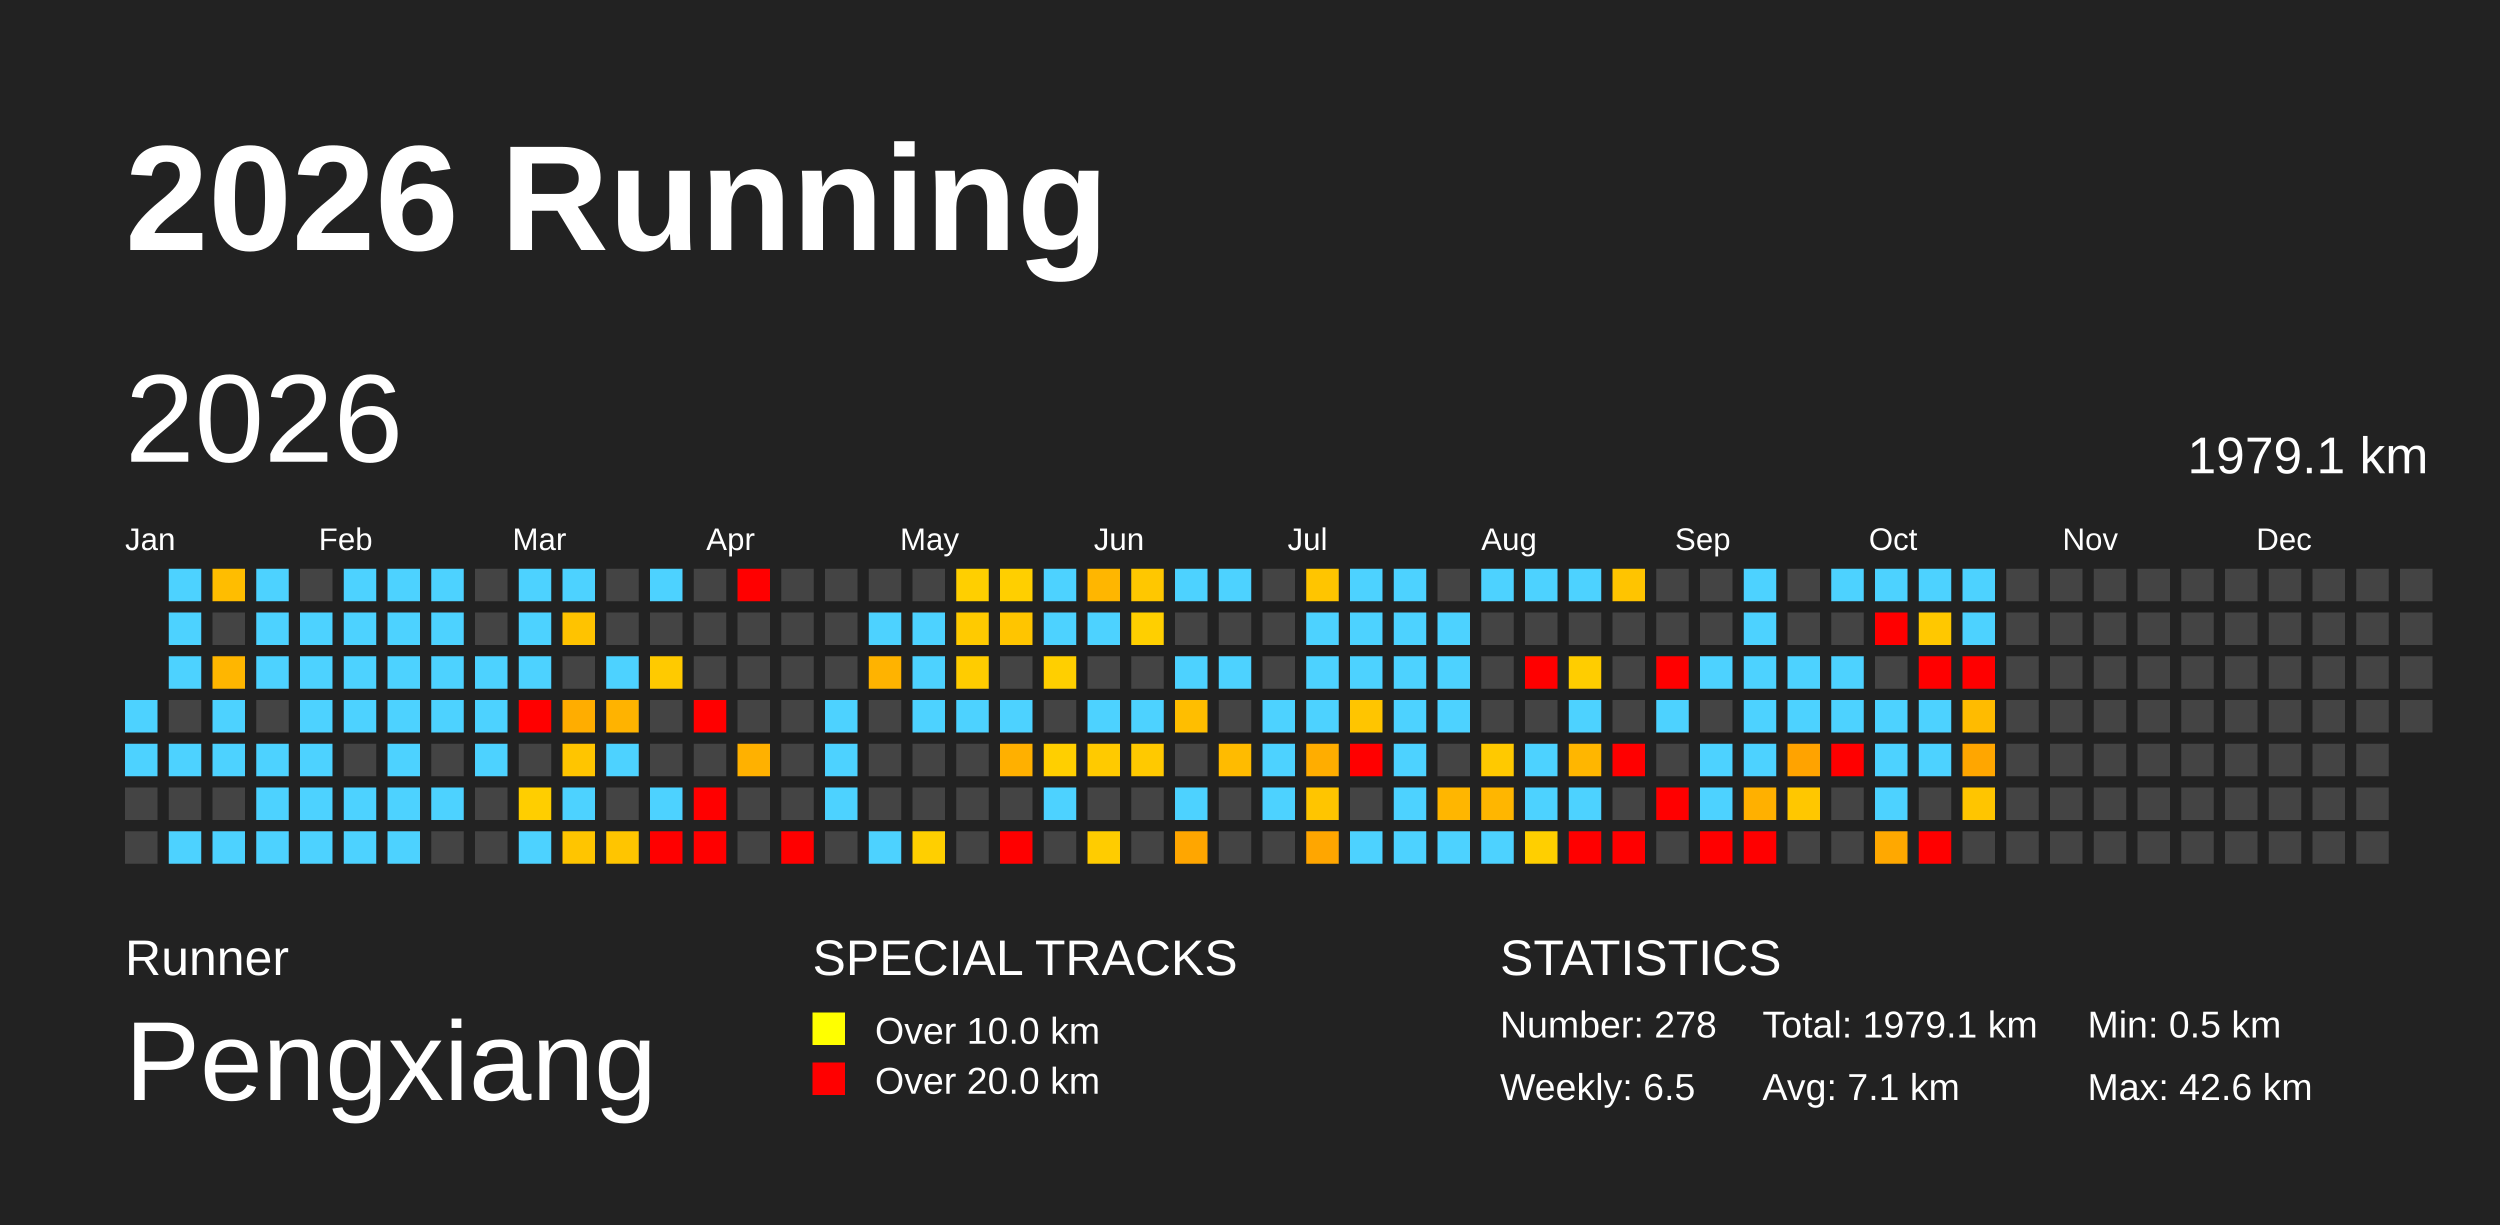
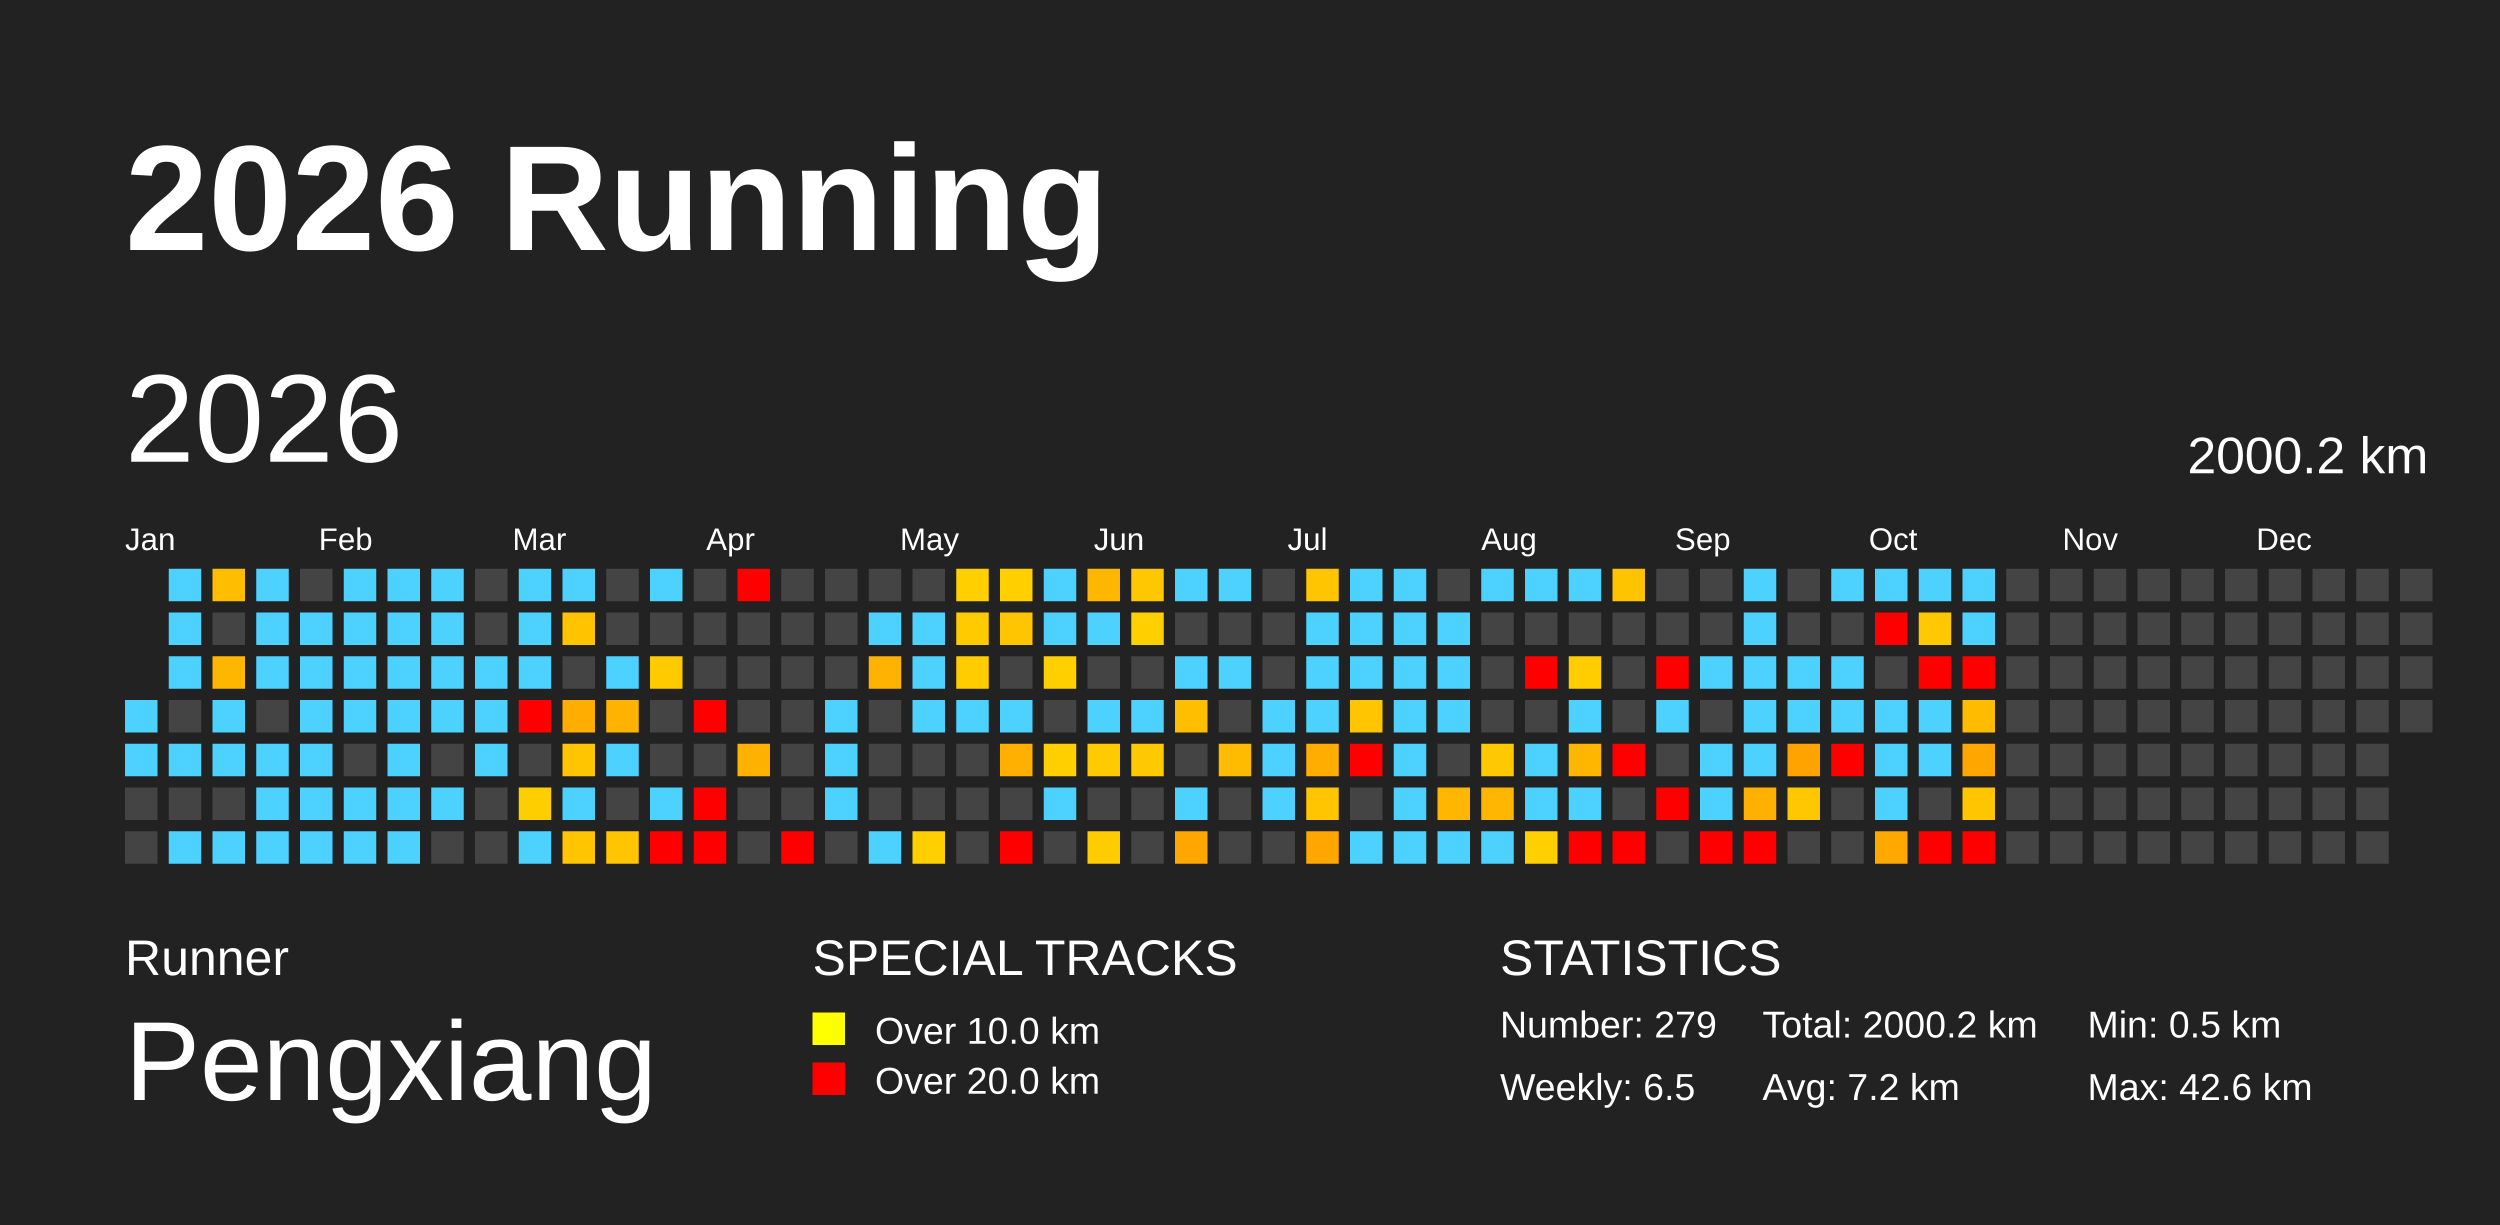
<svg xmlns="http://www.w3.org/2000/svg" baseProfile="full" height="98mm" version="1.1" viewBox="0,0,200,98" width="200mm">
  <defs>
    <pattern height="2" id="indoor-stripe" patternUnits="userSpaceOnUse" width="2">
      <line stroke="white" stroke-opacity="0.45" stroke-width="0.5" x1="0" x2="2" y1="2" y2="0" />
    </pattern>
  </defs>
  <rect fill="#222222" height="98" width="200" x="0" y="0" />
  <text fill="#FFFFFF" style="font-size:12px; font-family:Arial; font-weight:bold;" x="10" y="20">2026 Running</text>
  <text fill="#FFFFFF" style="font-size:4px; font-family:Arial" x="10" y="78">Runner</text>
  <text fill="#FFFFFF" style="font-size:9px; font-family:Arial" x="10" y="88">Pengxiang</text>
  <text fill="#FFFFFF" style="font-size:4px; font-family:Arial" x="65" y="78">SPECIAL TRACKS</text>
  <rect fill="yellow" height="2.6" width="2.6" x="65" y="81" />
  <text fill="#FFFFFF" style="font-size:3px; font-family:Arial" x="70" y="83.5">Over 10.0 km</text>
  <rect fill="red" height="2.6" width="2.6" x="65" y="85" />
  <text fill="#FFFFFF" style="font-size:3px; font-family:Arial" x="70" y="87.5">Over 20.0 km</text>
  <text fill="#FFFFFF" style="font-size:4px; font-family:Arial" x="120" y="78">STATISTICS</text>
-   <text fill="#FFFFFF" style="font-size:3px; font-family:Arial" x="120" y="83">Number: 278</text>
+   <text fill="#FFFFFF" style="font-size:3px; font-family:Arial" x="120" y="83">Number: 279</text>
  <text fill="#FFFFFF" style="font-size:3px; font-family:Arial" x="120" y="88">Weekly: 6.5</text>
-   <text fill="#FFFFFF" style="font-size:3px; font-family:Arial" x="141" y="83">Total: 1979.1 km</text>
-   <text fill="#FFFFFF" style="font-size:3px; font-family:Arial" x="141" y="88">Avg: 7.1 km</text>
+   <text fill="#FFFFFF" style="font-size:3px; font-family:Arial" x="141" y="83">Total: 2000.2 km</text>
+   <text fill="#FFFFFF" style="font-size:3px; font-family:Arial" x="141" y="88">Avg: 7.2 km</text>
  <text fill="#FFFFFF" style="font-size:3px; font-family:Arial" x="167" y="83">Min: 0.5 km</text>
  <text fill="#FFFFFF" style="font-size:3px; font-family:Arial" x="167" y="88">Max: 42.6 km</text>
  <text dominant-baseline="hanging" fill="#FFFFFF" style="font-size:10.0px; font-family:Arial;" x="10" y="30">2026</text>
-   <text dominant-baseline="hanging" fill="#FFFFFF" style="font-size:4.125px; font-family:Arial;" x="175" y="35">1979.1 km</text>
+   <text dominant-baseline="hanging" fill="#FFFFFF" style="font-size:4.125px; font-family:Arial;" x="175" y="35">2000.2 km</text>
  <text fill="#FFFFFF" style="font-size:2.5px; font-family:Arial" x="10.0" y="44">Jan</text>
  <text fill="#FFFFFF" style="font-size:2.5px; font-family:Arial" x="25.5" y="44">Feb</text>
  <text fill="#FFFFFF" style="font-size:2.5px; font-family:Arial" x="41.0" y="44">Mar</text>
  <text fill="#FFFFFF" style="font-size:2.5px; font-family:Arial" x="56.5" y="44">Apr</text>
  <text fill="#FFFFFF" style="font-size:2.5px; font-family:Arial" x="72.0" y="44">May</text>
  <text fill="#FFFFFF" style="font-size:2.5px; font-family:Arial" x="87.5" y="44">Jun</text>
  <text fill="#FFFFFF" style="font-size:2.5px; font-family:Arial" x="103.0" y="44">Jul</text>
  <text fill="#FFFFFF" style="font-size:2.5px; font-family:Arial" x="118.5" y="44">Aug</text>
  <text fill="#FFFFFF" style="font-size:2.5px; font-family:Arial" x="134.0" y="44">Sep</text>
  <text fill="#FFFFFF" style="font-size:2.5px; font-family:Arial" x="149.5" y="44">Oct</text>
  <text fill="#FFFFFF" style="font-size:2.5px; font-family:Arial" x="165.0" y="44">Nov</text>
  <text fill="#FFFFFF" style="font-size:2.5px; font-family:Arial" x="180.5" y="44">Dec</text>
  <rect fill="#4dd2ff" height="2.6" width="2.6" x="10.0" y="56.0" />
  <rect fill="#4dd2ff" height="2.6" width="2.6" x="10.0" y="59.5" />
  <rect fill="#444444" height="2.6" width="2.6" x="10.0" y="63.0" />
  <rect fill="#444444" height="2.6" width="2.6" x="10.0" y="66.5" />
  <rect fill="#4dd2ff" height="2.6" width="2.6" x="13.5" y="45.5" />
  <rect fill="#4dd2ff" height="2.6" width="2.6" x="13.5" y="49.0" />
  <rect fill="#4dd2ff" height="2.6" width="2.6" x="13.5" y="52.5" />
  <rect fill="#444444" height="2.6" width="2.6" x="13.5" y="56.0" />
  <rect fill="#4dd2ff" height="2.6" width="2.6" x="13.5" y="59.5" />
  <rect fill="#444444" height="2.6" width="2.6" x="13.5" y="63.0" />
  <rect fill="#4dd2ff" height="2.6" width="2.6" x="13.5" y="66.5" />
  <rect fill="#ffbd00" height="2.6" width="2.6" x="17.0" y="45.5" />
  <rect fill="#444444" height="2.6" width="2.6" x="17.0" y="49.0" />
  <rect fill="#ffb600" height="2.6" width="2.6" x="17.0" y="52.5" />
  <rect fill="#4dd2ff" height="2.6" width="2.6" x="17.0" y="56.0" />
  <rect fill="#4dd2ff" height="2.6" width="2.6" x="17.0" y="59.5" />
  <rect fill="#444444" height="2.6" width="2.6" x="17.0" y="63.0" />
  <rect fill="#4dd2ff" height="2.6" width="2.6" x="17.0" y="66.5" />
  <rect fill="#4dd2ff" height="2.6" width="2.6" x="20.5" y="45.5" />
  <rect fill="#4dd2ff" height="2.6" width="2.6" x="20.5" y="49.0" />
  <rect fill="#4dd2ff" height="2.6" width="2.6" x="20.5" y="52.5" />
  <rect fill="#444444" height="2.6" width="2.6" x="20.5" y="56.0" />
  <rect fill="#4dd2ff" height="2.6" width="2.6" x="20.5" y="59.5" />
  <rect fill="#4dd2ff" height="2.6" width="2.6" x="20.5" y="63.0" />
  <rect fill="#4dd2ff" height="2.6" width="2.6" x="20.5" y="66.5" />
  <rect fill="#444444" height="2.6" width="2.6" x="24.0" y="45.5" />
  <rect fill="#4dd2ff" height="2.6" width="2.6" x="24.0" y="49.0" />
  <rect fill="#4dd2ff" height="2.6" width="2.6" x="24.0" y="52.5" />
  <rect fill="#4dd2ff" height="2.6" width="2.6" x="24.0" y="56.0" />
  <rect fill="#4dd2ff" height="2.6" width="2.6" x="24.0" y="59.5" />
  <rect fill="#4dd2ff" height="2.6" width="2.6" x="24.0" y="63.0" />
  <rect fill="#4dd2ff" height="2.6" width="2.6" x="24.0" y="66.5" />
  <rect fill="#4dd2ff" height="2.6" width="2.6" x="27.5" y="45.5" />
  <rect fill="#4dd2ff" height="2.6" width="2.6" x="27.5" y="49.0" />
  <rect fill="#4dd2ff" height="2.6" width="2.6" x="27.5" y="52.5" />
  <rect fill="#4dd2ff" height="2.6" width="2.6" x="27.5" y="56.0" />
  <rect fill="#444444" height="2.6" width="2.6" x="27.5" y="59.5" />
  <rect fill="#4dd2ff" height="2.6" width="2.6" x="27.5" y="63.0" />
  <rect fill="#4dd2ff" height="2.6" width="2.6" x="27.5" y="66.5" />
  <rect fill="#4dd2ff" height="2.6" width="2.6" x="31.0" y="45.5" />
  <rect fill="#4dd2ff" height="2.6" width="2.6" x="31.0" y="49.0" />
  <rect fill="#4dd2ff" height="2.6" width="2.6" x="31.0" y="52.5" />
  <rect fill="#4dd2ff" height="2.6" width="2.6" x="31.0" y="56.0" />
  <rect fill="#4dd2ff" height="2.6" width="2.6" x="31.0" y="59.5" />
  <rect fill="#4dd2ff" height="2.6" width="2.6" x="31.0" y="63.0" />
  <rect fill="#4dd2ff" height="2.6" width="2.6" x="31.0" y="66.5" />
  <rect fill="#4dd2ff" height="2.6" width="2.6" x="34.5" y="45.5" />
  <rect fill="#4dd2ff" height="2.6" width="2.6" x="34.5" y="49.0" />
  <rect fill="#4dd2ff" height="2.6" width="2.6" x="34.5" y="52.5" />
  <rect fill="#4dd2ff" height="2.6" width="2.6" x="34.5" y="56.0" />
  <rect fill="#444444" height="2.6" width="2.6" x="34.5" y="59.5" />
  <rect fill="#4dd2ff" height="2.6" width="2.6" x="34.5" y="63.0" />
  <rect fill="#444444" height="2.6" width="2.6" x="34.5" y="66.5" />
  <rect fill="#444444" height="2.6" width="2.6" x="38.0" y="45.5" />
  <rect fill="#444444" height="2.6" width="2.6" x="38.0" y="49.0" />
  <rect fill="#4dd2ff" height="2.6" width="2.6" x="38.0" y="52.5" />
  <rect fill="#4dd2ff" height="2.6" width="2.6" x="38.0" y="56.0" />
  <rect fill="#4dd2ff" height="2.6" width="2.6" x="38.0" y="59.5" />
  <rect fill="#444444" height="2.6" width="2.6" x="38.0" y="63.0" />
  <rect fill="#444444" height="2.6" width="2.6" x="38.0" y="66.5" />
  <rect fill="#4dd2ff" height="2.6" width="2.6" x="41.5" y="45.5" />
  <rect fill="#4dd2ff" height="2.6" width="2.6" x="41.5" y="49.0" />
  <rect fill="#4dd2ff" height="2.6" width="2.6" x="41.5" y="52.5" />
  <rect fill="red" height="2.6" width="2.6" x="41.5" y="56.0" />
  <rect fill="#444444" height="2.6" width="2.6" x="41.5" y="59.5" />
  <rect fill="#ffce00" height="2.6" width="2.6" x="41.5" y="63.0" />
  <rect fill="#4dd2ff" height="2.6" width="2.6" x="41.5" y="66.5" />
  <rect fill="#4dd2ff" height="2.6" width="2.6" x="45.0" y="45.5" />
  <rect fill="#ffc300" height="2.6" width="2.6" x="45.0" y="49.0" />
  <rect fill="#444444" height="2.6" width="2.6" x="45.0" y="52.5" />
  <rect fill="#ffad00" height="2.6" width="2.6" x="45.0" y="56.0" />
  <rect fill="#ffc500" height="2.6" width="2.6" x="45.0" y="59.5" />
  <rect fill="#4dd2ff" height="2.6" width="2.6" x="45.0" y="63.0" />
  <rect fill="#ffc500" height="2.6" width="2.6" x="45.0" y="66.5" />
  <rect fill="#444444" height="2.6" width="2.6" x="48.5" y="45.5" />
  <rect fill="#444444" height="2.6" width="2.6" x="48.5" y="49.0" />
  <rect fill="#4dd2ff" height="2.6" width="2.6" x="48.5" y="52.5" />
  <rect fill="#ffb300" height="2.6" width="2.6" x="48.5" y="56.0" />
  <rect fill="#4dd2ff" height="2.6" width="2.6" x="48.5" y="59.5" />
  <rect fill="#444444" height="2.6" width="2.6" x="48.5" y="63.0" />
  <rect fill="#ffc500" height="2.6" width="2.6" x="48.5" y="66.5" />
  <rect fill="#4dd2ff" height="2.6" width="2.6" x="52.0" y="45.5" />
  <rect fill="#444444" height="2.6" width="2.6" x="52.0" y="49.0" />
  <rect fill="#ffca00" height="2.6" width="2.6" x="52.0" y="52.5" />
  <rect fill="#444444" height="2.6" width="2.6" x="52.0" y="56.0" />
  <rect fill="#444444" height="2.6" width="2.6" x="52.0" y="59.5" />
  <rect fill="#4dd2ff" height="2.6" width="2.6" x="52.0" y="63.0" />
  <rect fill="red" height="2.6" width="2.6" x="52.0" y="66.5" />
  <rect fill="#444444" height="2.6" width="2.6" x="55.5" y="45.5" />
  <rect fill="#444444" height="2.6" width="2.6" x="55.5" y="49.0" />
  <rect fill="#444444" height="2.6" width="2.6" x="55.5" y="52.5" />
  <rect fill="red" height="2.6" width="2.6" x="55.5" y="56.0" />
  <rect fill="#444444" height="2.6" width="2.6" x="55.5" y="59.5" />
  <rect fill="red" height="2.6" width="2.6" x="55.5" y="63.0" />
  <rect fill="red" height="2.6" width="2.6" x="55.5" y="66.5" />
  <rect fill="red" height="2.6" width="2.6" x="59.0" y="45.5" />
  <rect fill="#444444" height="2.6" width="2.6" x="59.0" y="49.0" />
  <rect fill="#444444" height="2.6" width="2.6" x="59.0" y="52.5" />
  <rect fill="#444444" height="2.6" width="2.6" x="59.0" y="56.0" />
  <rect fill="#ffb100" height="2.6" width="2.6" x="59.0" y="59.5" />
  <rect fill="#444444" height="2.6" width="2.6" x="59.0" y="63.0" />
  <rect fill="#444444" height="2.6" width="2.6" x="59.0" y="66.5" />
  <rect fill="#444444" height="2.6" width="2.6" x="62.5" y="45.5" />
  <rect fill="#444444" height="2.6" width="2.6" x="62.5" y="49.0" />
  <rect fill="#444444" height="2.6" width="2.6" x="62.5" y="52.5" />
  <rect fill="#444444" height="2.6" width="2.6" x="62.5" y="56.0" />
  <rect fill="#444444" height="2.6" width="2.6" x="62.5" y="59.5" />
  <rect fill="#444444" height="2.6" width="2.6" x="62.5" y="63.0" />
  <rect fill="red" height="2.6" width="2.6" x="62.5" y="66.5" />
  <rect fill="#444444" height="2.6" width="2.6" x="66.0" y="45.5" />
  <rect fill="#444444" height="2.6" width="2.6" x="66.0" y="49.0" />
  <rect fill="#444444" height="2.6" width="2.6" x="66.0" y="52.5" />
  <rect fill="#4dd2ff" height="2.6" width="2.6" x="66.0" y="56.0" />
  <rect fill="#4dd2ff" height="2.6" width="2.6" x="66.0" y="59.5" />
  <rect fill="#4dd2ff" height="2.6" width="2.6" x="66.0" y="63.0" />
  <rect fill="#444444" height="2.6" width="2.6" x="66.0" y="66.5" />
  <rect fill="#444444" height="2.6" width="2.6" x="69.5" y="45.5" />
  <rect fill="#4dd2ff" height="2.6" width="2.6" x="69.5" y="49.0" />
  <rect fill="#ffb300" height="2.6" width="2.6" x="69.5" y="52.5" />
  <rect fill="#444444" height="2.6" width="2.6" x="69.5" y="56.0" />
  <rect fill="#444444" height="2.6" width="2.6" x="69.5" y="59.5" />
  <rect fill="#444444" height="2.6" width="2.6" x="69.5" y="63.0" />
  <rect fill="#4dd2ff" height="2.6" width="2.6" x="69.5" y="66.5" />
  <rect fill="#444444" height="2.6" width="2.6" x="73.0" y="45.5" />
  <rect fill="#4dd2ff" height="2.6" width="2.6" x="73.0" y="49.0" />
  <rect fill="#4dd2ff" height="2.6" width="2.6" x="73.0" y="52.5" />
  <rect fill="#4dd2ff" height="2.6" width="2.6" x="73.0" y="56.0" />
  <rect fill="#444444" height="2.6" width="2.6" x="73.0" y="59.5" />
  <rect fill="#444444" height="2.6" width="2.6" x="73.0" y="63.0" />
  <rect fill="#ffcf00" height="2.6" width="2.6" x="73.0" y="66.5" />
  <rect fill="#ffcf00" height="2.6" width="2.6" x="76.5" y="45.5" />
  <rect fill="#ffca00" height="2.6" width="2.6" x="76.5" y="49.0" />
  <rect fill="#ffcc00" height="2.6" width="2.6" x="76.5" y="52.5" />
  <rect fill="#4dd2ff" height="2.6" width="2.6" x="76.5" y="56.0" />
  <rect fill="#444444" height="2.6" width="2.6" x="76.5" y="59.5" />
  <rect fill="#444444" height="2.6" width="2.6" x="76.5" y="63.0" />
  <rect fill="#444444" height="2.6" width="2.6" x="76.5" y="66.5" />
  <rect fill="#ffcf00" height="2.6" width="2.6" x="80.0" y="45.5" />
  <rect fill="#ffc500" height="2.6" width="2.6" x="80.0" y="49.0" />
  <rect fill="#444444" height="2.6" width="2.6" x="80.0" y="52.5" />
  <rect fill="#4dd2ff" height="2.6" width="2.6" x="80.0" y="56.0" />
  <rect fill="#ffb000" height="2.6" width="2.6" x="80.0" y="59.5" />
  <rect fill="#444444" height="2.6" width="2.6" x="80.0" y="63.0" />
  <rect fill="red" height="2.6" width="2.6" x="80.0" y="66.5" />
  <rect fill="#4dd2ff" height="2.6" width="2.6" x="83.5" y="45.5" />
  <rect fill="#4dd2ff" height="2.6" width="2.6" x="83.5" y="49.0" />
  <rect fill="#ffcf00" height="2.6" width="2.6" x="83.5" y="52.5" />
  <rect fill="#444444" height="2.6" width="2.6" x="83.5" y="56.0" />
  <rect fill="#ffcf00" height="2.6" width="2.6" x="83.5" y="59.5" />
  <rect fill="#4dd2ff" height="2.6" width="2.6" x="83.5" y="63.0" />
  <rect fill="#444444" height="2.6" width="2.6" x="83.5" y="66.5" />
  <rect fill="#ffb600" height="2.6" width="2.6" x="87.0" y="45.5" />
  <rect fill="#4dd2ff" height="2.6" width="2.6" x="87.0" y="49.0" />
  <rect fill="#444444" height="2.6" width="2.6" x="87.0" y="52.5" />
  <rect fill="#4dd2ff" height="2.6" width="2.6" x="87.0" y="56.0" />
  <rect fill="#ffca00" height="2.6" width="2.6" x="87.0" y="59.5" />
  <rect fill="#444444" height="2.6" width="2.6" x="87.0" y="63.0" />
  <rect fill="#ffcc00" height="2.6" width="2.6" x="87.0" y="66.5" />
  <rect fill="#ffc700" height="2.6" width="2.6" x="90.5" y="45.5" />
  <rect fill="#ffcf00" height="2.6" width="2.6" x="90.5" y="49.0" />
  <rect fill="#444444" height="2.6" width="2.6" x="90.5" y="52.5" />
  <rect fill="#4dd2ff" height="2.6" width="2.6" x="90.5" y="56.0" />
  <rect fill="#ffc900" height="2.6" width="2.6" x="90.5" y="59.5" />
  <rect fill="#444444" height="2.6" width="2.6" x="90.5" y="63.0" />
  <rect fill="#444444" height="2.6" width="2.6" x="90.5" y="66.5" />
  <rect fill="#4dd2ff" height="2.6" width="2.6" x="94.0" y="45.5" />
  <rect fill="#444444" height="2.6" width="2.6" x="94.0" y="49.0" />
  <rect fill="#4dd2ff" height="2.6" width="2.6" x="94.0" y="52.5" />
  <rect fill="#ffbe00" height="2.6" width="2.6" x="94.0" y="56.0" />
  <rect fill="#444444" height="2.6" width="2.6" x="94.0" y="59.5" />
  <rect fill="#4dd2ff" height="2.6" width="2.6" x="94.0" y="63.0" />
  <rect fill="#ffa600" height="2.6" width="2.6" x="94.0" y="66.5" />
  <rect fill="#4dd2ff" height="2.6" width="2.6" x="97.5" y="45.5" />
  <rect fill="#444444" height="2.6" width="2.6" x="97.5" y="49.0" />
  <rect fill="#4dd2ff" height="2.6" width="2.6" x="97.5" y="52.5" />
  <rect fill="#444444" height="2.6" width="2.6" x="97.5" y="56.0" />
  <rect fill="#ffbb00" height="2.6" width="2.6" x="97.5" y="59.5" />
  <rect fill="#444444" height="2.6" width="2.6" x="97.5" y="63.0" />
  <rect fill="#444444" height="2.6" width="2.6" x="97.5" y="66.5" />
  <rect fill="#444444" height="2.6" width="2.6" x="101.0" y="45.5" />
  <rect fill="#444444" height="2.6" width="2.6" x="101.0" y="49.0" />
  <rect fill="#444444" height="2.6" width="2.6" x="101.0" y="52.5" />
  <rect fill="#4dd2ff" height="2.6" width="2.6" x="101.0" y="56.0" />
  <rect fill="#4dd2ff" height="2.6" width="2.6" x="101.0" y="59.5" />
  <rect fill="#4dd2ff" height="2.6" width="2.6" x="101.0" y="63.0" />
  <rect fill="#444444" height="2.6" width="2.6" x="101.0" y="66.5" />
  <rect fill="#ffc500" height="2.6" width="2.6" x="104.5" y="45.5" />
  <rect fill="#4dd2ff" height="2.6" width="2.6" x="104.5" y="49.0" />
  <rect fill="#4dd2ff" height="2.6" width="2.6" x="104.5" y="52.5" />
  <rect fill="#4dd2ff" height="2.6" width="2.6" x="104.5" y="56.0" />
  <rect fill="#ffad00" height="2.6" width="2.6" x="104.5" y="59.5" />
  <rect fill="#ffc500" height="2.6" width="2.6" x="104.5" y="63.0" />
  <rect fill="#ffa600" height="2.6" width="2.6" x="104.5" y="66.5" />
  <rect fill="#4dd2ff" height="2.6" width="2.6" x="108.0" y="45.5" />
  <rect fill="#4dd2ff" height="2.6" width="2.6" x="108.0" y="49.0" />
  <rect fill="#4dd2ff" height="2.6" width="2.6" x="108.0" y="52.5" />
  <rect fill="#ffc500" height="2.6" width="2.6" x="108.0" y="56.0" />
  <rect fill="red" height="2.6" width="2.6" x="108.0" y="59.5" />
  <rect fill="#444444" height="2.6" width="2.6" x="108.0" y="63.0" />
  <rect fill="#4dd2ff" height="2.6" width="2.6" x="108.0" y="66.5" />
  <rect fill="#4dd2ff" height="2.6" width="2.6" x="111.5" y="45.5" />
  <rect fill="#4dd2ff" height="2.6" width="2.6" x="111.5" y="49.0" />
  <rect fill="#4dd2ff" height="2.6" width="2.6" x="111.5" y="52.5" />
  <rect fill="#4dd2ff" height="2.6" width="2.6" x="111.5" y="56.0" />
  <rect fill="#4dd2ff" height="2.6" width="2.6" x="111.5" y="59.5" />
  <rect fill="#4dd2ff" height="2.6" width="2.6" x="111.5" y="63.0" />
  <rect fill="#4dd2ff" height="2.6" width="2.6" x="111.5" y="66.5" />
  <rect fill="#444444" height="2.6" width="2.6" x="115.0" y="45.5" />
  <rect fill="#4dd2ff" height="2.6" width="2.6" x="115.0" y="49.0" />
  <rect fill="#4dd2ff" height="2.6" width="2.6" x="115.0" y="52.5" />
  <rect fill="#4dd2ff" height="2.6" width="2.6" x="115.0" y="56.0" />
  <rect fill="#444444" height="2.6" width="2.6" x="115.0" y="59.5" />
  <rect fill="#ffb600" height="2.6" width="2.6" x="115.0" y="63.0" />
  <rect fill="#4dd2ff" height="2.6" width="2.6" x="115.0" y="66.5" />
  <rect fill="#4dd2ff" height="2.6" width="2.6" x="118.5" y="45.5" />
  <rect fill="#444444" height="2.6" width="2.6" x="118.5" y="49.0" />
  <rect fill="#444444" height="2.6" width="2.6" x="118.5" y="52.5" />
  <rect fill="#444444" height="2.6" width="2.6" x="118.5" y="56.0" />
  <rect fill="#ffc900" height="2.6" width="2.6" x="118.5" y="59.5" />
  <rect fill="#ffb600" height="2.6" width="2.6" x="118.5" y="63.0" />
  <rect fill="#4dd2ff" height="2.6" width="2.6" x="118.5" y="66.5" />
  <rect fill="#4dd2ff" height="2.6" width="2.6" x="122.0" y="45.5" />
  <rect fill="#444444" height="2.6" width="2.6" x="122.0" y="49.0" />
  <rect fill="red" height="2.6" width="2.6" x="122.0" y="52.5" />
  <rect fill="#444444" height="2.6" width="2.6" x="122.0" y="56.0" />
  <rect fill="#4dd2ff" height="2.6" width="2.6" x="122.0" y="59.5" />
  <rect fill="#4dd2ff" height="2.6" width="2.6" x="122.0" y="63.0" />
  <rect fill="#ffcf00" height="2.6" width="2.6" x="122.0" y="66.5" />
  <rect fill="#4dd2ff" height="2.6" width="2.6" x="125.5" y="45.5" />
  <rect fill="#444444" height="2.6" width="2.6" x="125.5" y="49.0" />
  <rect fill="#ffcd00" height="2.6" width="2.6" x="125.5" y="52.5" />
  <rect fill="#4dd2ff" height="2.6" width="2.6" x="125.5" y="56.0" />
  <rect fill="#ffb600" height="2.6" width="2.6" x="125.5" y="59.5" />
  <rect fill="#4dd2ff" height="2.6" width="2.6" x="125.5" y="63.0" />
  <rect fill="red" height="2.6" width="2.6" x="125.5" y="66.5" />
  <rect fill="#ffc400" height="2.6" width="2.6" x="129.0" y="45.5" />
  <rect fill="#444444" height="2.6" width="2.6" x="129.0" y="49.0" />
  <rect fill="#444444" height="2.6" width="2.6" x="129.0" y="52.5" />
  <rect fill="#444444" height="2.6" width="2.6" x="129.0" y="56.0" />
  <rect fill="red" height="2.6" width="2.6" x="129.0" y="59.5" />
  <rect fill="#444444" height="2.6" width="2.6" x="129.0" y="63.0" />
  <rect fill="red" height="2.6" width="2.6" x="129.0" y="66.5" />
  <rect fill="#444444" height="2.6" width="2.6" x="132.5" y="45.5" />
  <rect fill="#444444" height="2.6" width="2.6" x="132.5" y="49.0" />
  <rect fill="red" height="2.6" width="2.6" x="132.5" y="52.5" />
  <rect fill="#4dd2ff" height="2.6" width="2.6" x="132.5" y="56.0" />
  <rect fill="#444444" height="2.6" width="2.6" x="132.5" y="59.5" />
  <rect fill="red" height="2.6" width="2.6" x="132.5" y="63.0" />
  <rect fill="#444444" height="2.6" width="2.6" x="132.5" y="66.5" />
  <rect fill="#444444" height="2.6" width="2.6" x="136.0" y="45.5" />
  <rect fill="#444444" height="2.6" width="2.6" x="136.0" y="49.0" />
  <rect fill="#4dd2ff" height="2.6" width="2.6" x="136.0" y="52.5" />
  <rect fill="#444444" height="2.6" width="2.6" x="136.0" y="56.0" />
  <rect fill="#4dd2ff" height="2.6" width="2.6" x="136.0" y="59.5" />
  <rect fill="#4dd2ff" height="2.6" width="2.6" x="136.0" y="63.0" />
  <rect fill="red" height="2.6" width="2.6" x="136.0" y="66.5" />
  <rect fill="#4dd2ff" height="2.6" width="2.6" x="139.5" y="45.5" />
  <rect fill="#4dd2ff" height="2.6" width="2.6" x="139.5" y="49.0" />
  <rect fill="#4dd2ff" height="2.6" width="2.6" x="139.5" y="52.5" />
  <rect fill="#4dd2ff" height="2.6" width="2.6" x="139.5" y="56.0" />
  <rect fill="#4dd2ff" height="2.6" width="2.6" x="139.5" y="59.5" />
  <rect fill="#ffb000" height="2.6" width="2.6" x="139.5" y="63.0" />
  <rect fill="red" height="2.6" width="2.6" x="139.5" y="66.5" />
  <rect fill="#444444" height="2.6" width="2.6" x="143.0" y="45.5" />
  <rect fill="#444444" height="2.6" width="2.6" x="143.0" y="49.0" />
  <rect fill="#4dd2ff" height="2.6" width="2.6" x="143.0" y="52.5" />
  <rect fill="#4dd2ff" height="2.6" width="2.6" x="143.0" y="56.0" />
  <rect fill="#ffa300" height="2.6" width="2.6" x="143.0" y="59.5" />
  <rect fill="#ffc700" height="2.6" width="2.6" x="143.0" y="63.0" />
  <rect fill="#444444" height="2.6" width="2.6" x="143.0" y="66.5" />
  <rect fill="#4dd2ff" height="2.6" width="2.6" x="146.5" y="45.5" />
  <rect fill="#444444" height="2.6" width="2.6" x="146.5" y="49.0" />
  <rect fill="#4dd2ff" height="2.6" width="2.6" x="146.5" y="52.5" />
  <rect fill="#4dd2ff" height="2.6" width="2.6" x="146.5" y="56.0" />
  <rect fill="red" height="2.6" width="2.6" x="146.5" y="59.5" />
  <rect fill="#444444" height="2.6" width="2.6" x="146.5" y="63.0" />
  <rect fill="#444444" height="2.6" width="2.6" x="146.5" y="66.5" />
  <rect fill="#4dd2ff" height="2.6" width="2.6" x="150.0" y="45.5" />
  <rect fill="red" height="2.6" width="2.6" x="150.0" y="49.0" />
  <rect fill="#444444" height="2.6" width="2.6" x="150.0" y="52.5" />
  <rect fill="#4dd2ff" height="2.6" width="2.6" x="150.0" y="56.0" />
  <rect fill="#4dd2ff" height="2.6" width="2.6" x="150.0" y="59.5" />
  <rect fill="#4dd2ff" height="2.6" width="2.6" x="150.0" y="63.0" />
  <rect fill="#ffa800" height="2.6" width="2.6" x="150.0" y="66.5" />
  <rect fill="#4dd2ff" height="2.6" width="2.6" x="153.5" y="45.5" />
  <rect fill="#ffc800" height="2.6" width="2.6" x="153.5" y="49.0" />
  <rect fill="red" height="2.6" width="2.6" x="153.5" y="52.5" />
  <rect fill="#4dd2ff" height="2.6" width="2.6" x="153.5" y="56.0" />
  <rect fill="#4dd2ff" height="2.6" width="2.6" x="153.5" y="59.5" />
  <rect fill="#444444" height="2.6" width="2.6" x="153.5" y="63.0" />
  <rect fill="red" height="2.6" width="2.6" x="153.5" y="66.5" />
  <rect fill="#4dd2ff" height="2.6" width="2.6" x="157.0" y="45.5" />
  <rect fill="#4dd2ff" height="2.6" width="2.6" x="157.0" y="49.0" />
  <rect fill="red" height="2.6" width="2.6" x="157.0" y="52.5" />
  <rect fill="#ffbb00" height="2.6" width="2.6" x="157.0" y="56.0" />
  <rect fill="#ffa600" height="2.6" width="2.6" x="157.0" y="59.5" />
  <rect fill="#ffc500" height="2.6" width="2.6" x="157.0" y="63.0" />
-   <rect fill="#444444" height="2.6" width="2.6" x="157.0" y="66.5" />
+   <rect fill="red" height="2.6" width="2.6" x="157.0" y="66.5" />
  <rect fill="#444444" height="2.6" width="2.6" x="160.5" y="45.5" />
  <rect fill="#444444" height="2.6" width="2.6" x="160.5" y="49.0" />
  <rect fill="#444444" height="2.6" width="2.6" x="160.5" y="52.5" />
  <rect fill="#444444" height="2.6" width="2.6" x="160.5" y="56.0" />
  <rect fill="#444444" height="2.6" width="2.6" x="160.5" y="59.5" />
  <rect fill="#444444" height="2.6" width="2.6" x="160.5" y="63.0" />
  <rect fill="#444444" height="2.6" width="2.6" x="160.5" y="66.5" />
  <rect fill="#444444" height="2.6" width="2.6" x="164.0" y="45.5" />
  <rect fill="#444444" height="2.6" width="2.6" x="164.0" y="49.0" />
  <rect fill="#444444" height="2.6" width="2.6" x="164.0" y="52.5" />
  <rect fill="#444444" height="2.6" width="2.6" x="164.0" y="56.0" />
  <rect fill="#444444" height="2.6" width="2.6" x="164.0" y="59.5" />
  <rect fill="#444444" height="2.6" width="2.6" x="164.0" y="63.0" />
  <rect fill="#444444" height="2.6" width="2.6" x="164.0" y="66.5" />
  <rect fill="#444444" height="2.6" width="2.6" x="167.5" y="45.5" />
  <rect fill="#444444" height="2.6" width="2.6" x="167.5" y="49.0" />
  <rect fill="#444444" height="2.6" width="2.6" x="167.5" y="52.5" />
  <rect fill="#444444" height="2.6" width="2.6" x="167.5" y="56.0" />
  <rect fill="#444444" height="2.6" width="2.6" x="167.5" y="59.5" />
  <rect fill="#444444" height="2.6" width="2.6" x="167.5" y="63.0" />
  <rect fill="#444444" height="2.6" width="2.6" x="167.5" y="66.5" />
  <rect fill="#444444" height="2.6" width="2.6" x="171.0" y="45.5" />
  <rect fill="#444444" height="2.6" width="2.6" x="171.0" y="49.0" />
  <rect fill="#444444" height="2.6" width="2.6" x="171.0" y="52.5" />
  <rect fill="#444444" height="2.6" width="2.6" x="171.0" y="56.0" />
  <rect fill="#444444" height="2.6" width="2.6" x="171.0" y="59.5" />
  <rect fill="#444444" height="2.6" width="2.6" x="171.0" y="63.0" />
  <rect fill="#444444" height="2.6" width="2.6" x="171.0" y="66.5" />
  <rect fill="#444444" height="2.6" width="2.6" x="174.5" y="45.5" />
  <rect fill="#444444" height="2.6" width="2.6" x="174.5" y="49.0" />
  <rect fill="#444444" height="2.6" width="2.6" x="174.5" y="52.5" />
  <rect fill="#444444" height="2.6" width="2.6" x="174.5" y="56.0" />
  <rect fill="#444444" height="2.6" width="2.6" x="174.5" y="59.5" />
  <rect fill="#444444" height="2.6" width="2.6" x="174.5" y="63.0" />
  <rect fill="#444444" height="2.6" width="2.6" x="174.5" y="66.5" />
  <rect fill="#444444" height="2.6" width="2.6" x="178.0" y="45.5" />
  <rect fill="#444444" height="2.6" width="2.6" x="178.0" y="49.0" />
  <rect fill="#444444" height="2.6" width="2.6" x="178.0" y="52.5" />
  <rect fill="#444444" height="2.6" width="2.6" x="178.0" y="56.0" />
  <rect fill="#444444" height="2.6" width="2.6" x="178.0" y="59.5" />
  <rect fill="#444444" height="2.6" width="2.6" x="178.0" y="63.0" />
  <rect fill="#444444" height="2.6" width="2.6" x="178.0" y="66.5" />
  <rect fill="#444444" height="2.6" width="2.6" x="181.5" y="45.5" />
  <rect fill="#444444" height="2.6" width="2.6" x="181.5" y="49.0" />
  <rect fill="#444444" height="2.6" width="2.6" x="181.5" y="52.5" />
  <rect fill="#444444" height="2.6" width="2.6" x="181.5" y="56.0" />
  <rect fill="#444444" height="2.6" width="2.6" x="181.5" y="59.5" />
  <rect fill="#444444" height="2.6" width="2.6" x="181.5" y="63.0" />
  <rect fill="#444444" height="2.6" width="2.6" x="181.5" y="66.5" />
  <rect fill="#444444" height="2.6" width="2.6" x="185.0" y="45.5" />
  <rect fill="#444444" height="2.6" width="2.6" x="185.0" y="49.0" />
  <rect fill="#444444" height="2.6" width="2.6" x="185.0" y="52.5" />
  <rect fill="#444444" height="2.6" width="2.6" x="185.0" y="56.0" />
  <rect fill="#444444" height="2.6" width="2.6" x="185.0" y="59.5" />
  <rect fill="#444444" height="2.6" width="2.6" x="185.0" y="63.0" />
  <rect fill="#444444" height="2.6" width="2.6" x="185.0" y="66.5" />
  <rect fill="#444444" height="2.6" width="2.6" x="188.5" y="45.5" />
  <rect fill="#444444" height="2.6" width="2.6" x="188.5" y="49.0" />
  <rect fill="#444444" height="2.6" width="2.6" x="188.5" y="52.5" />
  <rect fill="#444444" height="2.6" width="2.6" x="188.5" y="56.0" />
  <rect fill="#444444" height="2.6" width="2.6" x="188.5" y="59.5" />
  <rect fill="#444444" height="2.6" width="2.6" x="188.5" y="63.0" />
  <rect fill="#444444" height="2.6" width="2.6" x="188.5" y="66.5" />
  <rect fill="#444444" height="2.6" width="2.6" x="192.0" y="45.5" />
  <rect fill="#444444" height="2.6" width="2.6" x="192.0" y="49.0" />
  <rect fill="#444444" height="2.6" width="2.6" x="192.0" y="52.5" />
  <rect fill="#444444" height="2.6" width="2.6" x="192.0" y="56.0" />
</svg>
